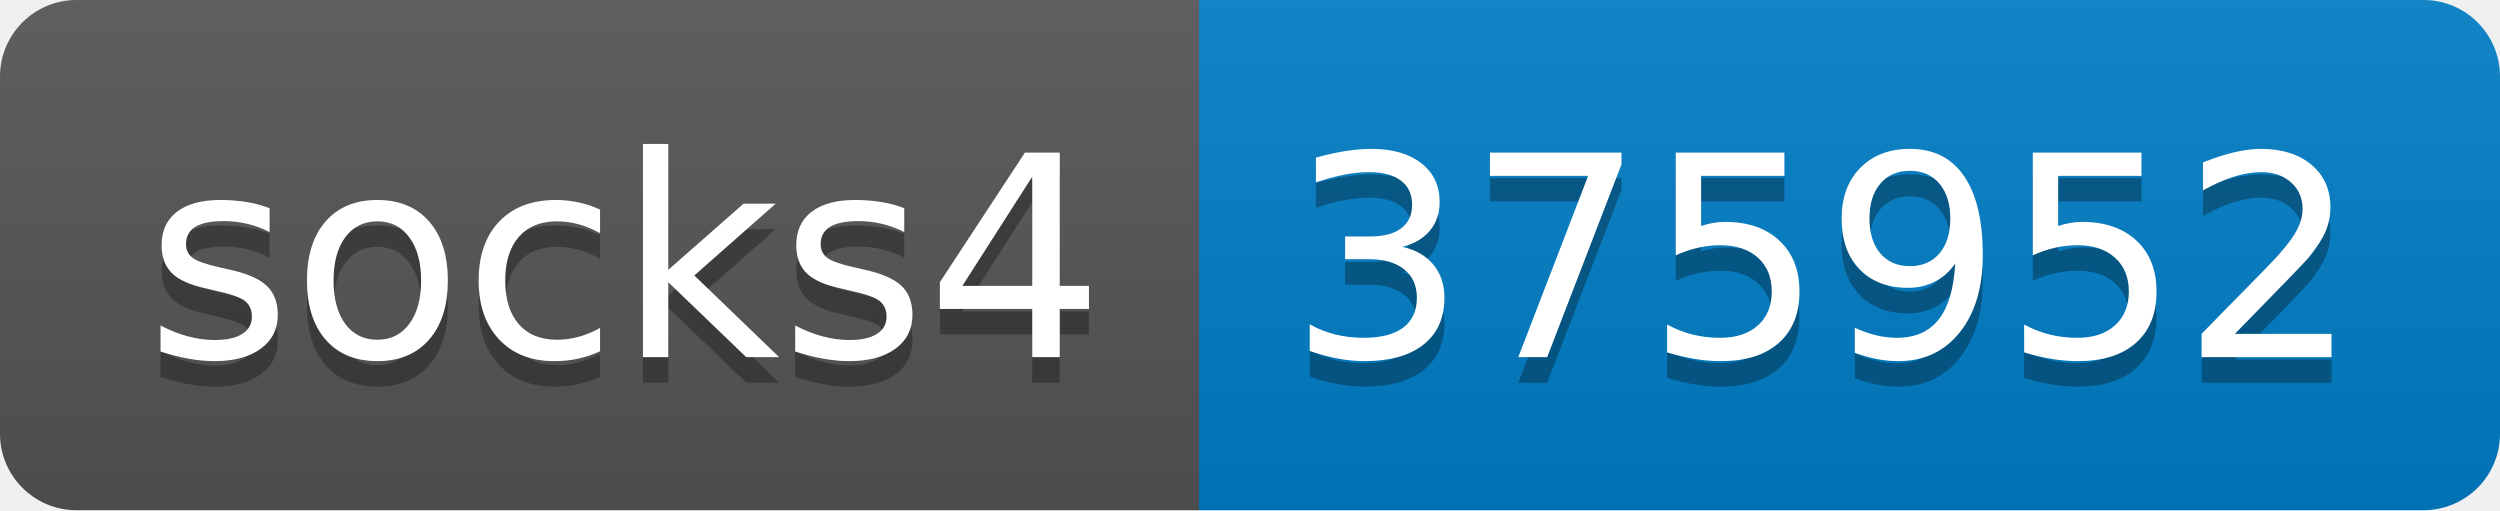
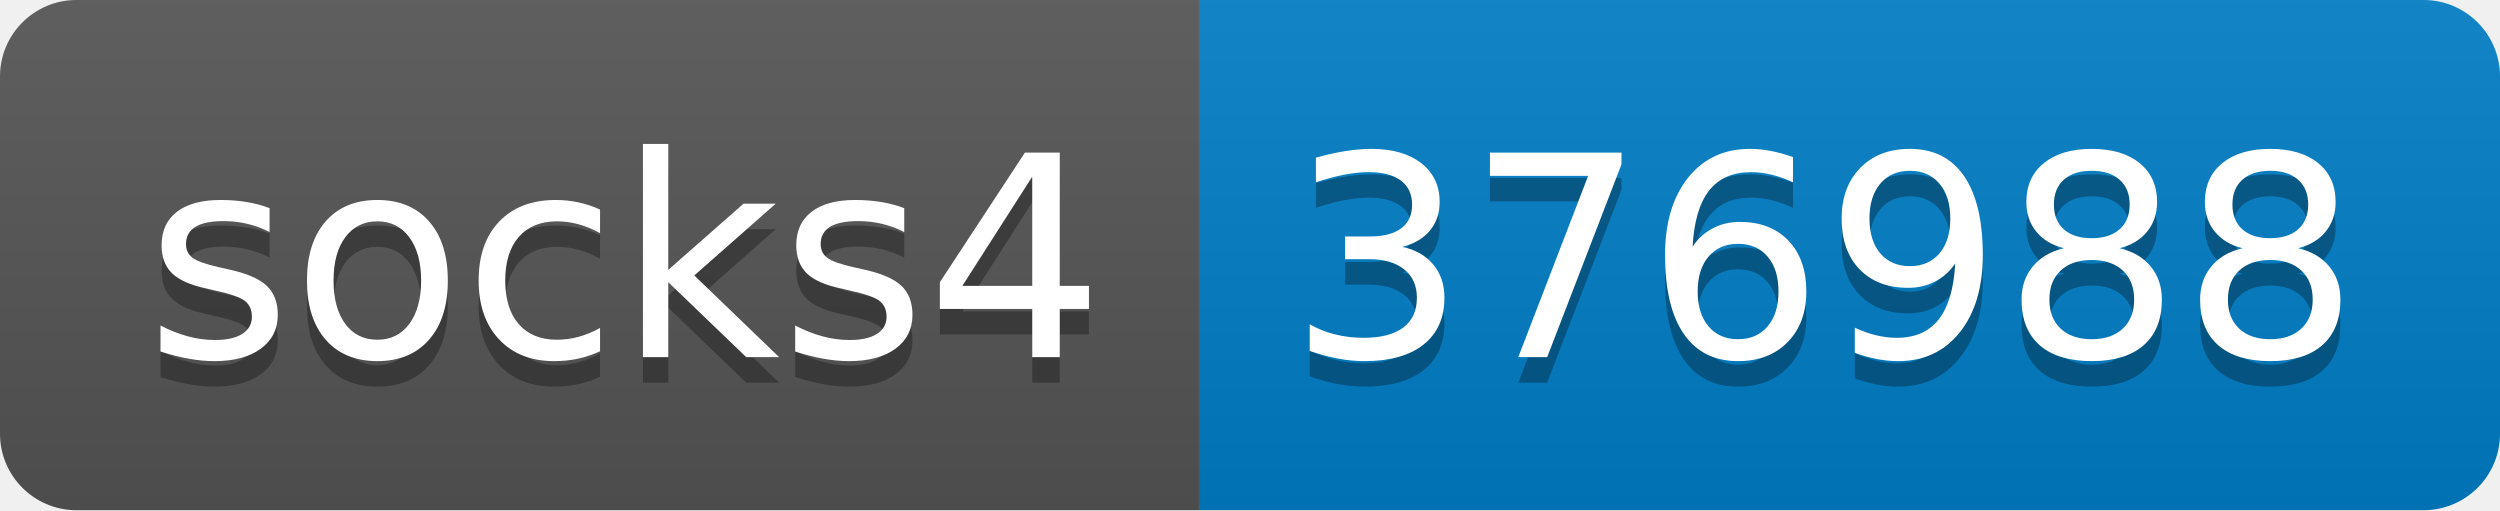
- <svg xmlns="http://www.w3.org/2000/svg" width="98" height="20" role="img" aria-label="socks4: 375952">
+ <svg xmlns="http://www.w3.org/2000/svg" width="98" height="20" role="img" aria-label="socks4: 376988">
  <linearGradient id="s" x2="0" y2="100%">
    <stop offset="0" stop-color="#bbb" stop-opacity=".1" />
    <stop offset="1" stop-opacity=".1" />
  </linearGradient>
  <clipPath id="r">
    <rect width="98" height="20" rx="3" fill="#fff" />
  </clipPath>
  <g clip-path="url(#r)">
    <rect width="47" height="20" fill="#555" />
    <rect x="47" width="51" height="20" fill="#007ec6" />
    <rect width="98" height="20" fill="url(#s)" />
  </g>
  <g fill="#fff" text-anchor="middle" font-family="Verdana,Geneva,DejaVu Sans,sans-serif" text-rendering="geometricPrecision" font-size="110">
    <text aria-hidden="true" x="245" y="150" fill="#010101" fill-opacity=".3" transform="scale(.1)" textLength="370">socks4</text>
    <text x="245" y="140" transform="scale(.1)" fill="#fff" textLength="370">socks4</text>
-     <text aria-hidden="true" x="715" y="150" fill="#010101" fill-opacity=".3" transform="scale(.1)" textLength="410">375952</text>
-     <text x="715" y="140" transform="scale(.1)" fill="#fff" textLength="410">375952</text>
+     <text aria-hidden="true" x="715" y="150" fill="#010101" fill-opacity=".3" transform="scale(.1)" textLength="410">376988</text>
+     <text x="715" y="140" transform="scale(.1)" fill="#fff" textLength="410">376988</text>
  </g>
</svg>
